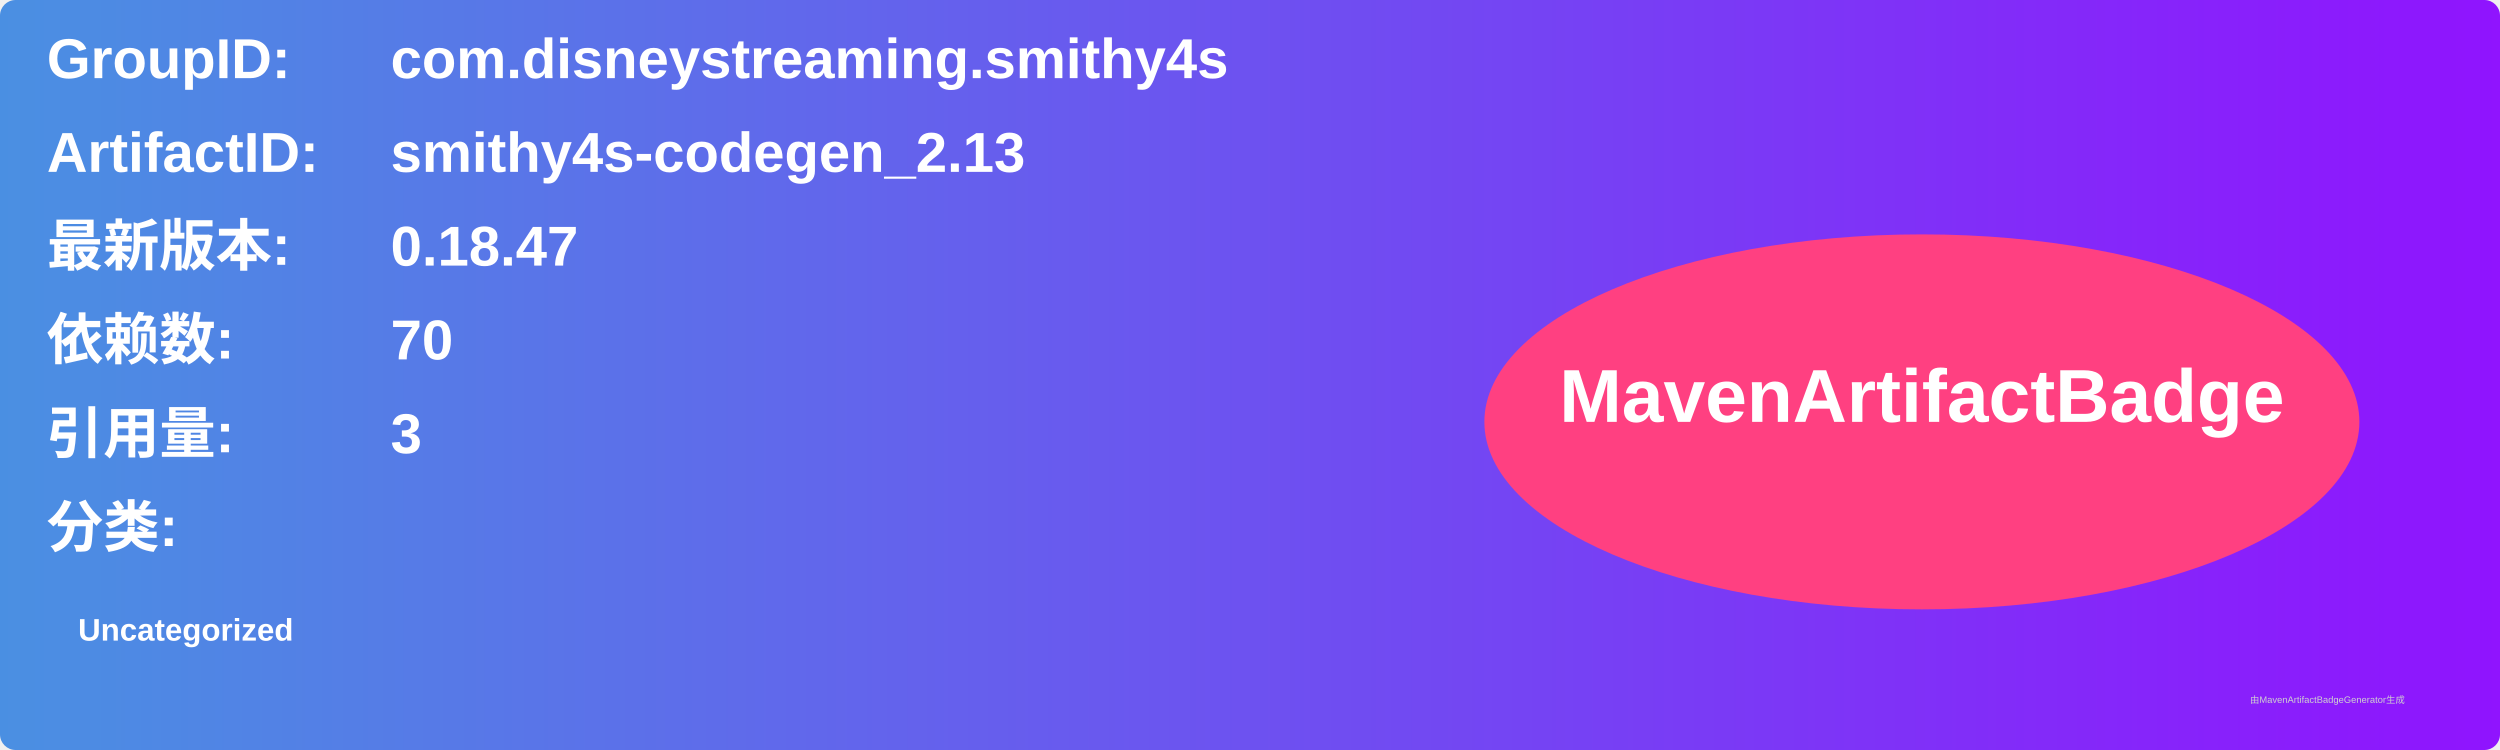
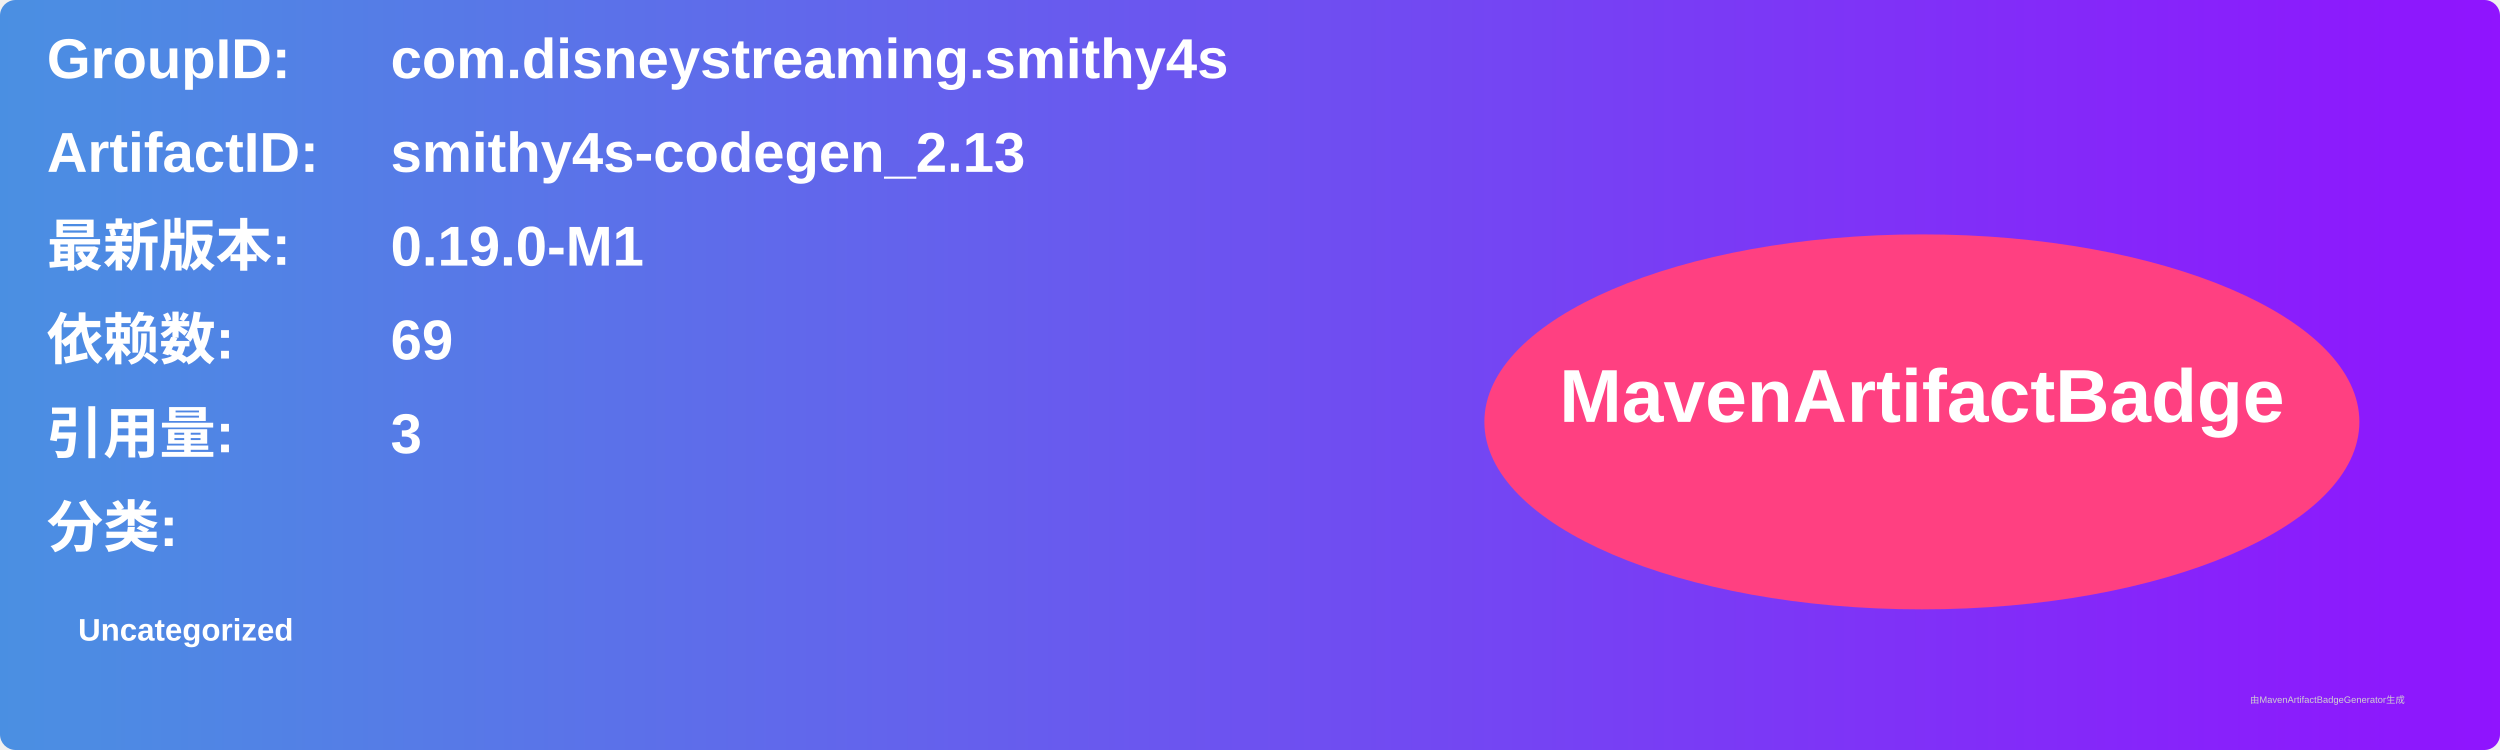
<svg xmlns="http://www.w3.org/2000/svg" width="800" height="240" viewBox="0 0 800 240">
  <linearGradient id="grad" x1="0%" y1="0%" x2="100%" y2="0%">
    <stop offset="0%" stop-color="#4a90e2" />
    <stop offset="100%" stop-color="#9013fe" />
  </linearGradient>
  <rect width="100%" height="100%" rx="5" ry="5" fill="url(#grad)" />
  <g transform="translate(15, 15)">
    <text x="0" y="10" font-family="Arial" font-size="18" fill="white" font-weight="bold" width="260">GroupID:</text>
    <text x="110" y="10" font-family="Arial" font-size="18" fill="white" font-weight="bold" width="460">com.disneystreaming.smithy4s</text>
    <text x="0" y="40" font-family="Arial" font-size="18" fill="white" font-weight="bold" width="260">ArtifactID:</text>
    <text x="110" y="40" font-family="Arial" font-size="18" fill="white" font-weight="bold" width="460">smithy4s-codegen_2.13</text>
    <text x="0" y="70" font-family="Arial" font-size="18" fill="white" font-weight="bold">最新版本:</text>
    <text x="110" y="70" font-family="Arial" font-size="18" fill="white" font-weight="bold">
-       <tspan font-weight="bold">0.18.47</tspan>
+       <tspan font-weight="bold">0.19.0-M1</tspan>
    </text>
    <text x="0" y="100" font-family="Arial" font-size="18" fill="white" font-weight="bold">依赖数: </text>
    <text x="110" y="100" font-family="Arial" font-size="18" fill="white">
-       <tspan font-weight="bold">70</tspan>
+       <tspan font-weight="bold">69</tspan>
    </text>
    <text x="0" y="130" font-family="Arial" font-size="18" fill="white" font-weight="bold">引用量: </text>
    <text x="110" y="130" font-family="Arial" font-size="18" fill="white">
      <tspan font-weight="bold">3</tspan>
    </text>
    <text x="0" y="160" font-family="Arial" font-size="18" fill="white" font-weight="bold">分类:</text>
    <text x="10" y="190" font-family="Arial" font-size="10" fill="white">
      <tspan font-weight="bold">Uncategorized</tspan>
    </text>
    <ellipse cx="600" cy="120" rx="140" ry="60" fill="#ff4081" />
    <text x="600" y="120" text-anchor="middle" font-family="Arial" font-size="24" fill="white" font-weight="bold">MavenArtifactBadge</text>
  </g>
  <text x="720" y="225" font-family="Arial" font-size="3" fill="#d0d0d0">由MavenArtifactBadgeGenerator生成</text>
</svg>
